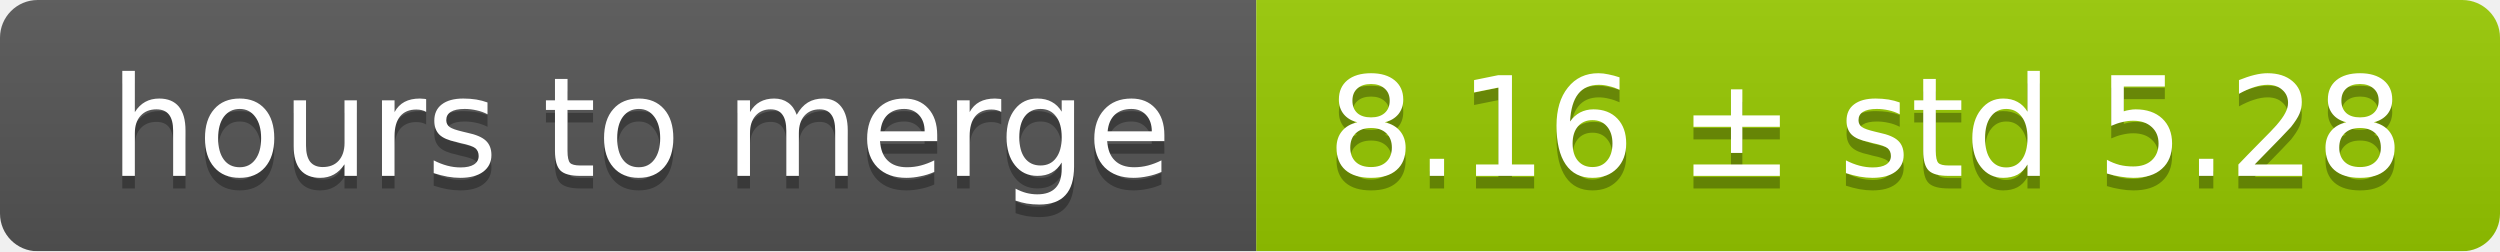
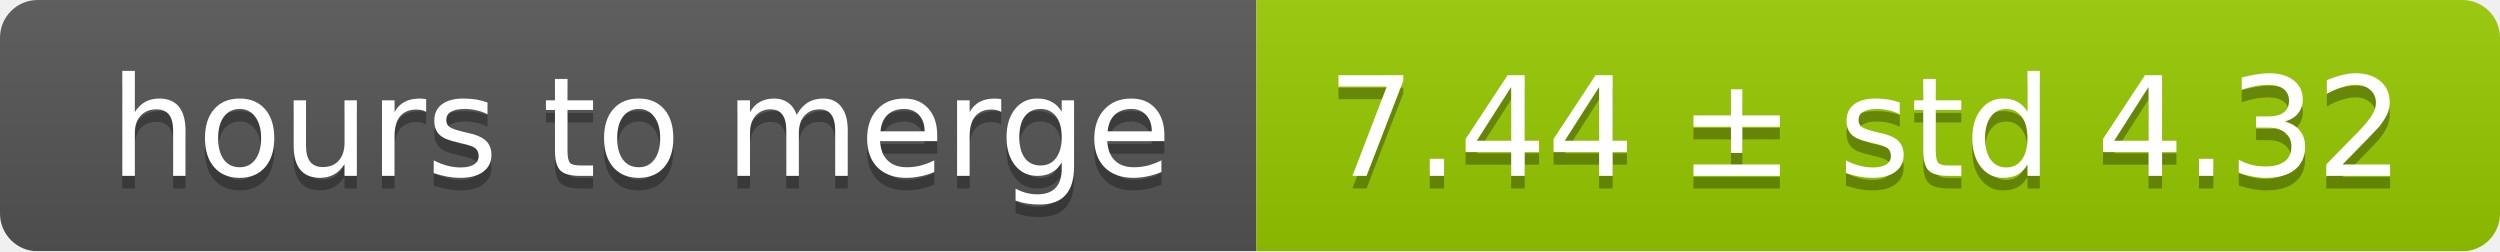
<svg xmlns="http://www.w3.org/2000/svg" width="199" height="20">
  <linearGradient id="smooth" x2="0" y2="100%">
    <stop offset="0" stop-color="#bbb" stop-opacity=".1" />
    <stop offset="1" stop-opacity=".1" />
  </linearGradient>
  <mask id="round">
    <rect width="199" height="20" rx="3" fill="#fff" />
  </mask>
  <g mask="url(#round)">
    <rect width="100" height="20" fill="#555" />
    <rect x="100" width="99" height="20" fill="#97ca00" />
    <rect width="199" height="20" fill="url(#smooth)" />
  </g>
  <g fill="#fff" text-anchor="middle" font-family="DejaVu Sans,Verdana,Geneva,sans-serif" font-size="11">
    <text x="51" y="15" fill="#010101" fill-opacity=".3">hours to merge</text>
    <text x="51" y="14">hours to merge</text>
-     <text x="148.5" y="15" fill="#010101" fill-opacity=".3">8.16 ± std 5.28</text>
-     <text x="148.5" y="14">8.16 ± std 5.28</text>
+     <text x="148.5" y="15" fill="#010101" fill-opacity=".3">7.44 ± std 4.32</text>
+     <text x="148.5" y="14">7.44 ± std 4.32</text>
  </g>
</svg>
